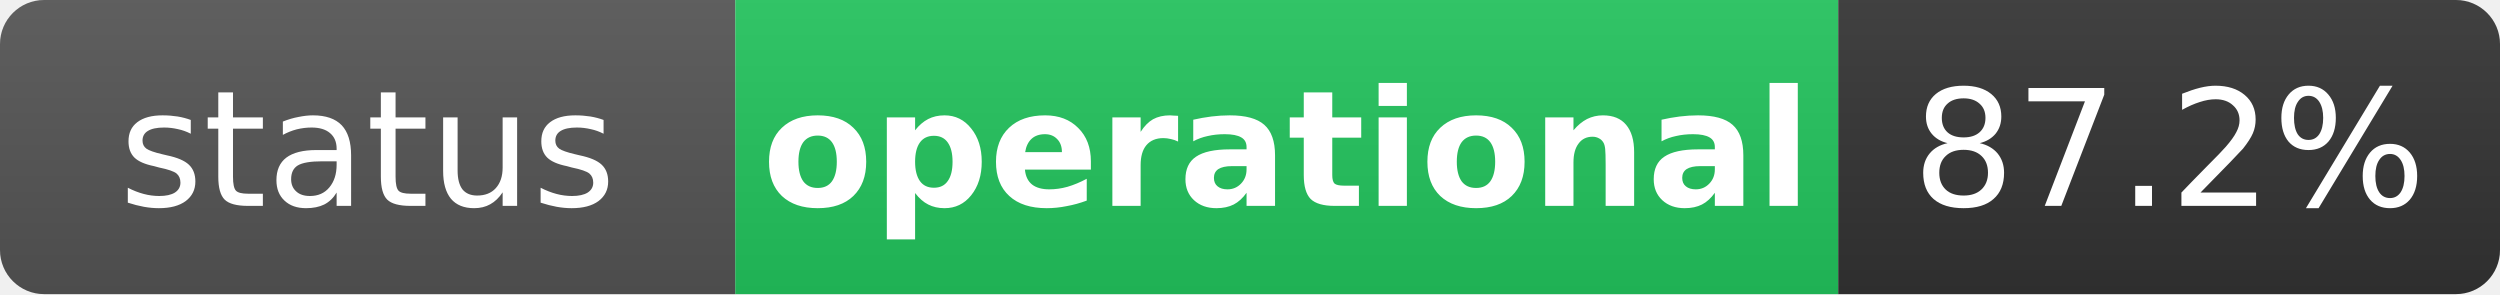
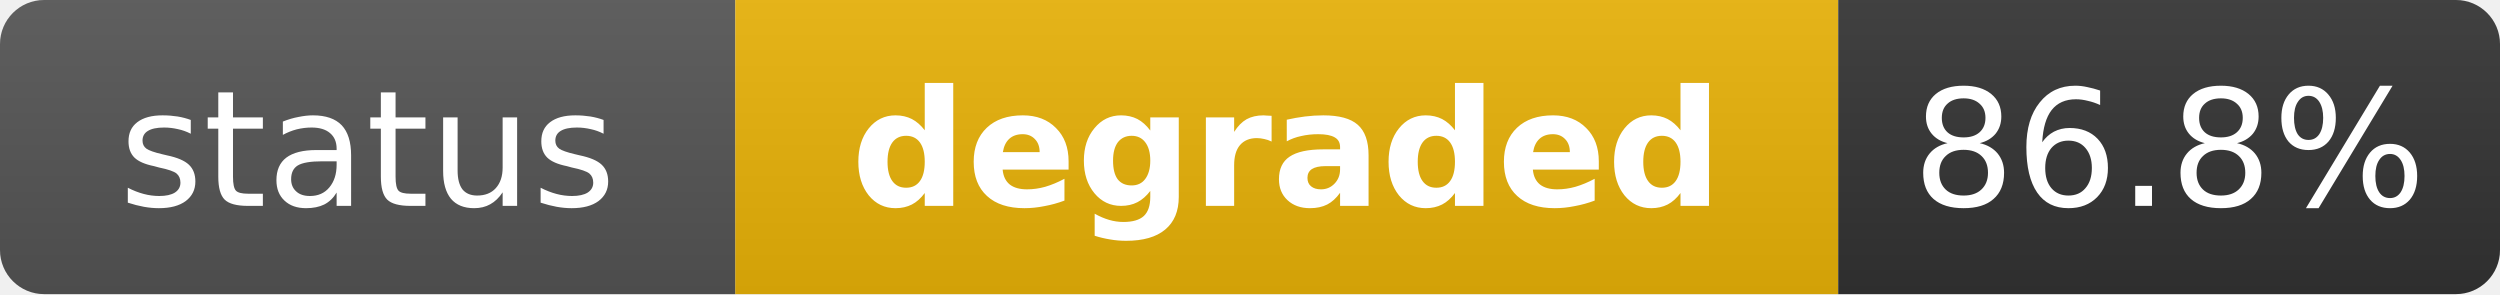
- <svg xmlns="http://www.w3.org/2000/svg" width="170" height="20" role="img" aria-label="status: operational">
+ <svg xmlns="http://www.w3.org/2000/svg" width="170" height="20" role="img" aria-label="status: degraded">
  <linearGradient id="s" x2="0" y2="100%">
    <stop offset="0" stop-color="#bbb" stop-opacity=".1" />
    <stop offset="1" stop-opacity=".1" />
  </linearGradient>
  <clipPath id="r">
    <rect width="170" height="20" rx="3" fill="#fff" />
  </clipPath>
  <g clip-path="url(#r)">
    <rect width="50" height="20" fill="#555" />
-     <rect x="50" width="75" height="20" fill="#22c55e" />
+     <rect x="50" width="75" height="20" fill="#eab308" />
    <rect x="125" width="45" height="20" fill="#333" />
    <rect width="170" height="20" fill="url(#s)" />
  </g>
  <g fill="#fff" text-anchor="middle" font-family="Verdana,Geneva,DejaVu Sans,sans-serif" text-rendering="geometricPrecision" font-size="11">
    <text x="25" y="14" fill="#fff">status</text>
-     <text x="87.5" y="14" fill="#fff" font-weight="bold">operational</text>
-     <text x="147.5" y="14" fill="#fff">87.2%</text>
+     <text x="87.5" y="14" fill="#fff" font-weight="bold">degraded</text>
+     <text x="147.5" y="14" fill="#fff">86.8%</text>
  </g>
</svg>
